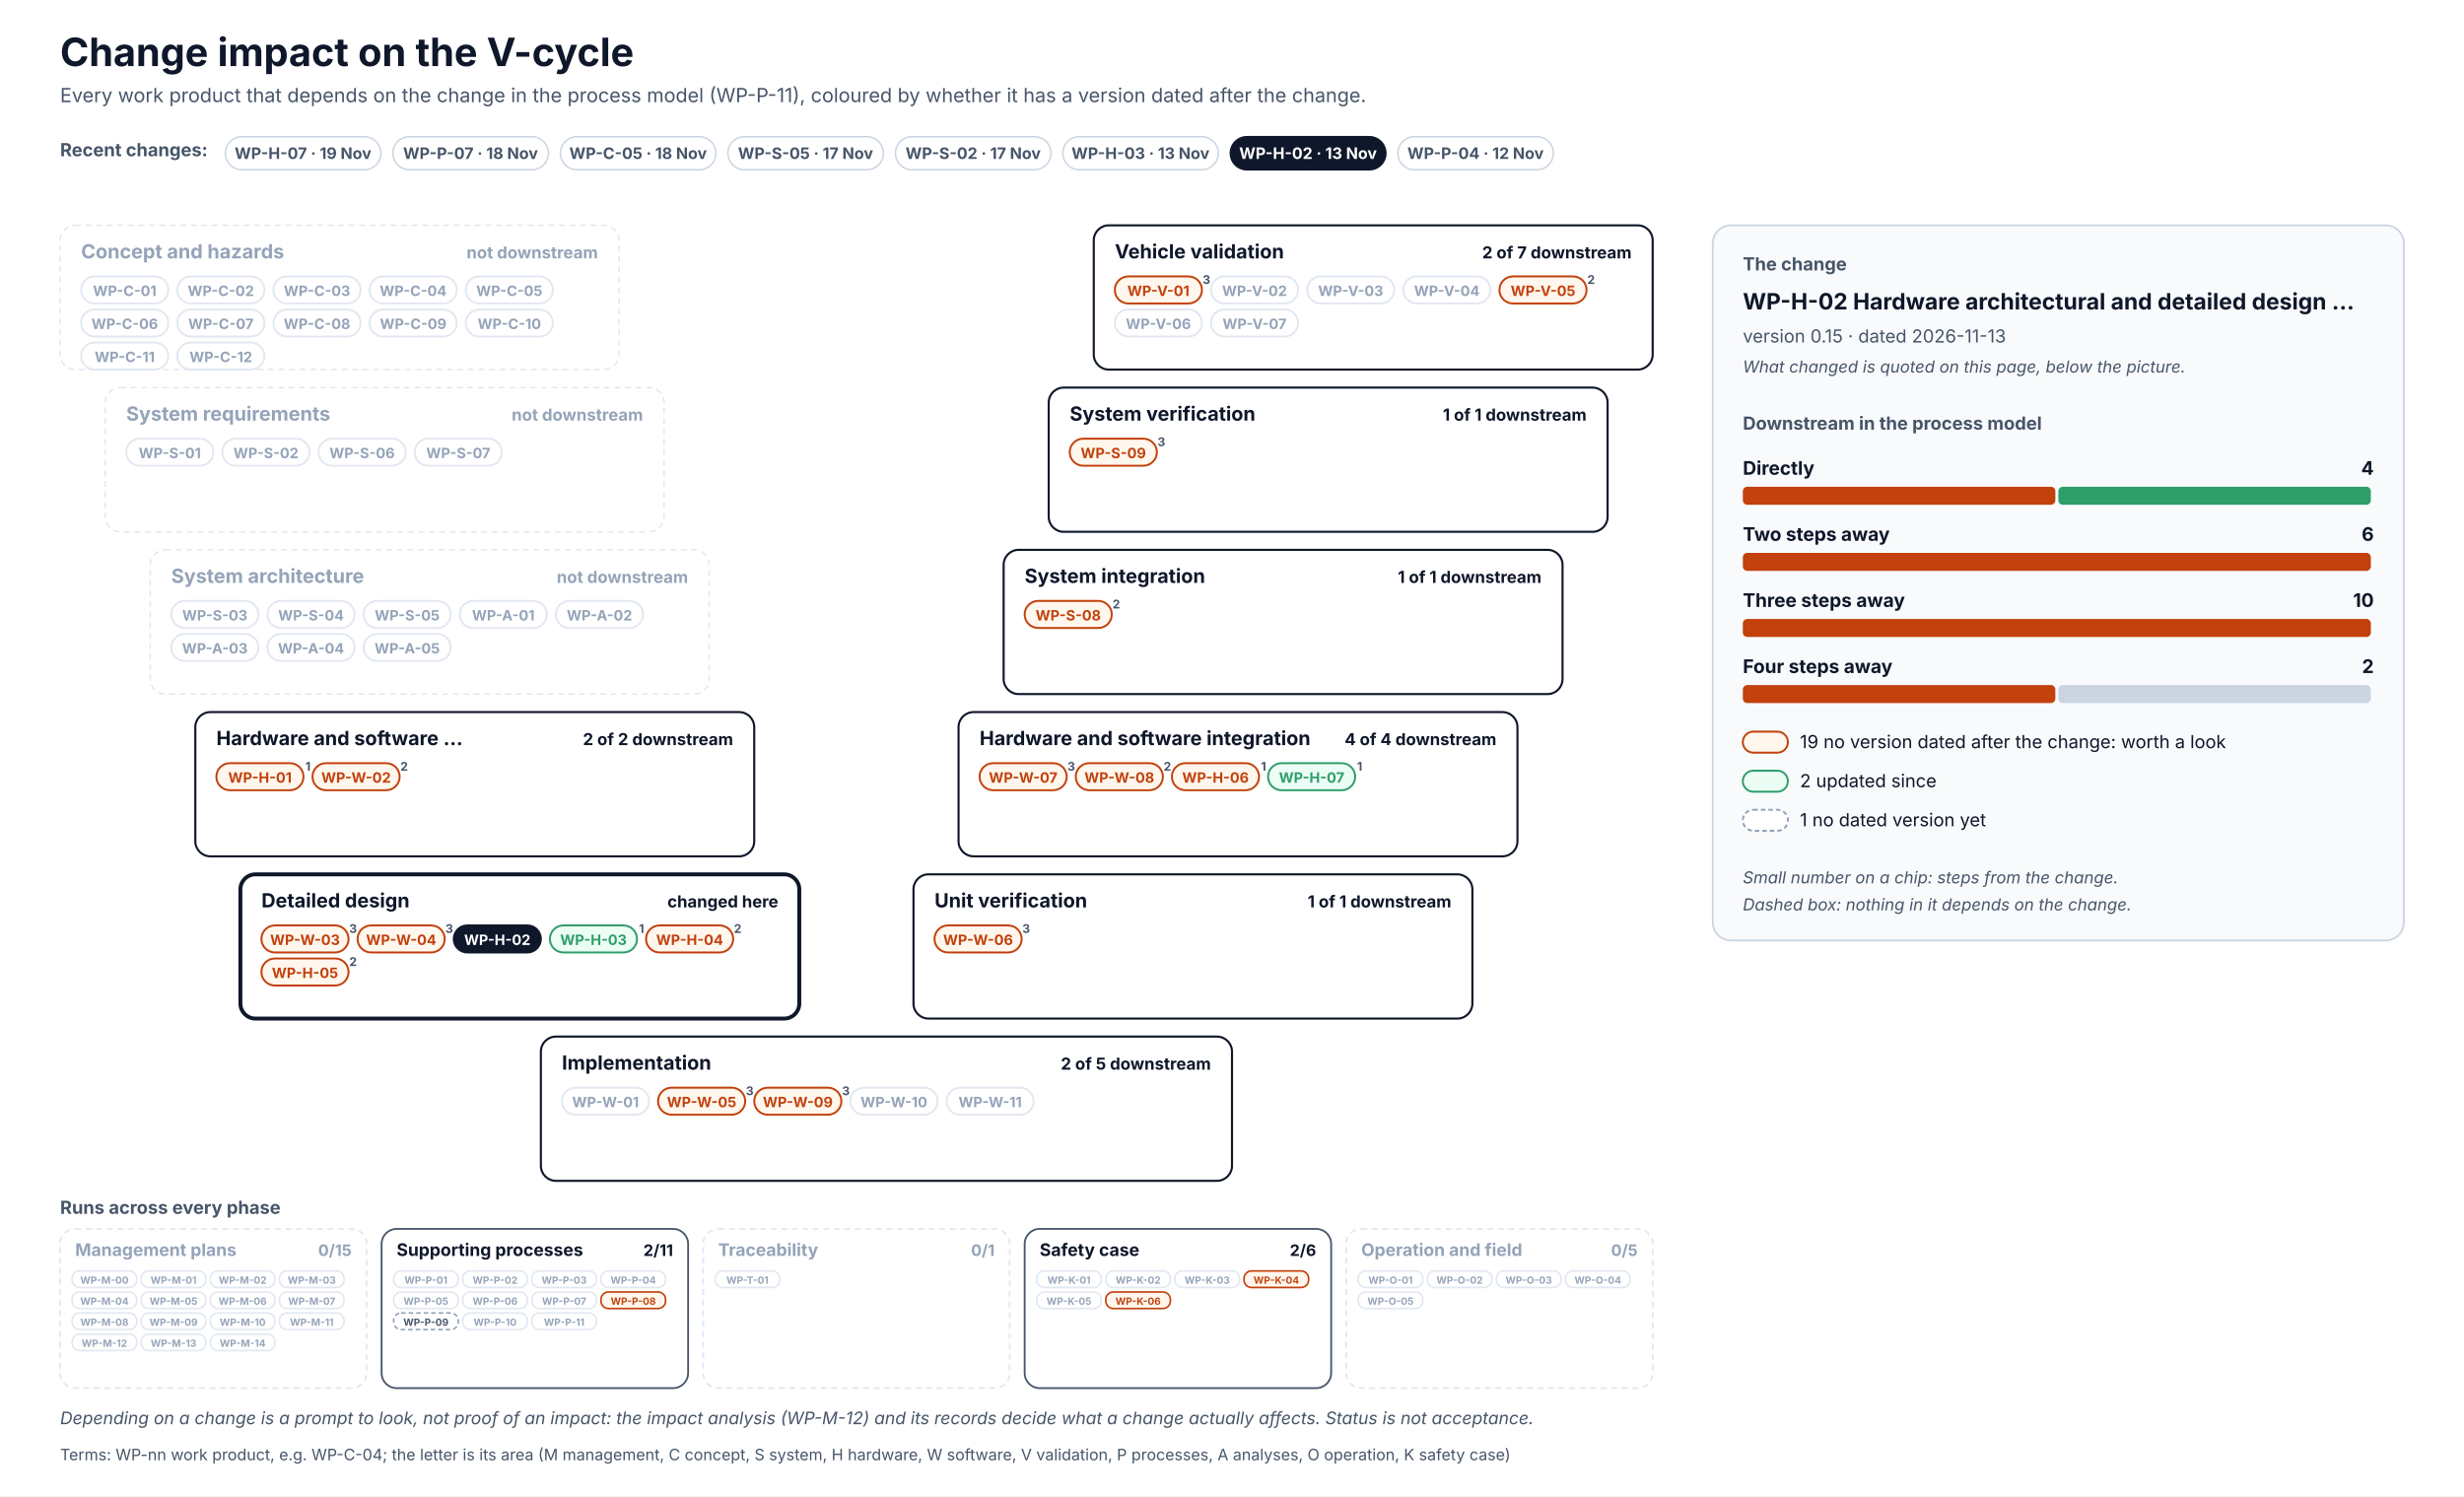
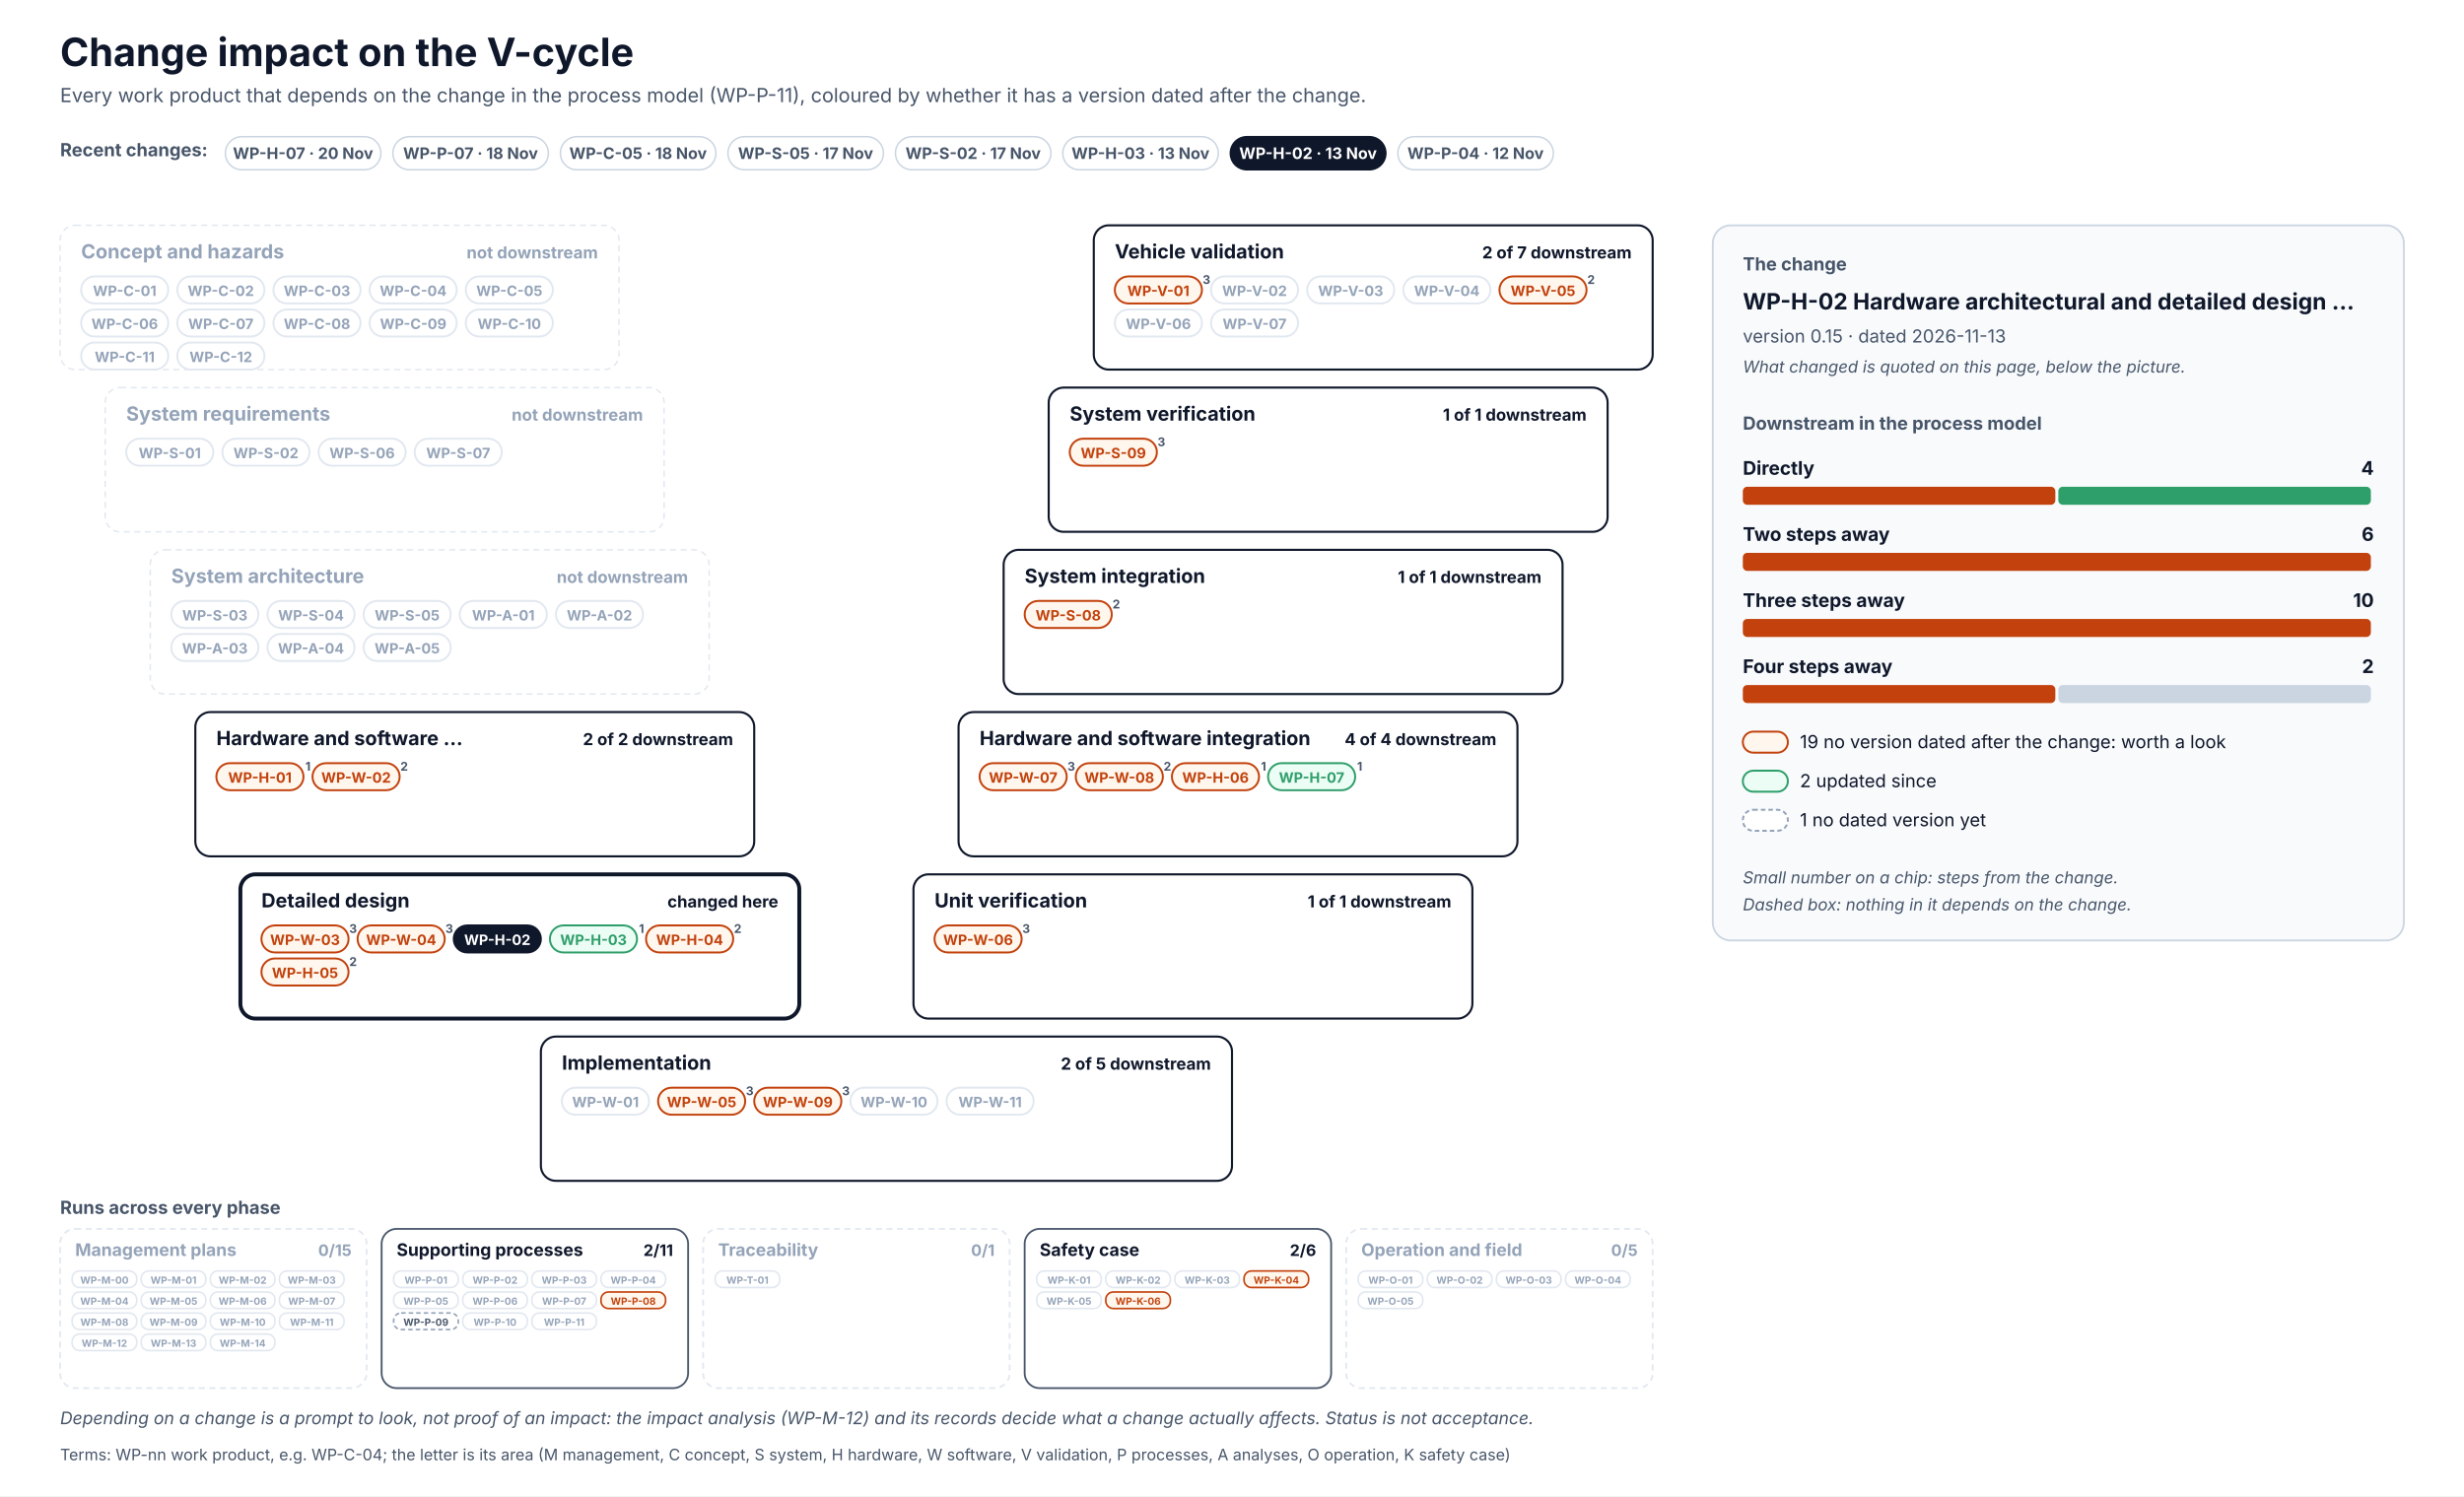
<svg xmlns="http://www.w3.org/2000/svg" width="1640" height="996" viewBox="0 0 1640 996" font-family="Inter, 'Segoe UI', Helvetica, Arial, sans-serif" role="img">
  <defs>
    <pattern id="hatch" patternUnits="userSpaceOnUse" width="6" height="6" patternTransform="rotate(45)">
      <rect width="6" height="6" fill="#F1F5F9" />
      <line x1="0" y1="0" x2="0" y2="6" stroke="#CBD5E1" stroke-width="2" />
    </pattern>
  </defs>
  <rect x="0" y="0" width="1640" height="996" rx="0" fill="#FFFFFF" stroke="none" stroke-width="0" />
  <text x="40" y="44" font-size="26" fill="#0F172A" font-weight="700">Change impact on the V-cycle</text>
  <text x="40" y="68" font-size="13" fill="#475569">Every work product that depends on the change in the process model (WP-P-11), coloured by whether it has a version dated after the change.</text>
  <text x="40" y="104" font-size="12" fill="#475569" font-weight="700">Recent changes:</text>
  <g transform="translate(150,91)">
    <rect x="0" y="0" width="103.5" height="22" rx="11.0" fill="#FFFFFF" stroke="#CBD5E1" stroke-width="1" />
-     <text x="51.7" y="14.8" font-size="10.5" fill="#475569" font-weight="700" text-anchor="middle">WP-H-07 · 19 Nov</text>
+     <text x="51.7" y="14.8" font-size="10.5" fill="#475569" font-weight="700" text-anchor="middle">WP-H-07 · 20 Nov</text>
  </g>
  <g transform="translate(261.5,91)">
    <rect x="0" y="0" width="103.5" height="22" rx="11.0" fill="#FFFFFF" stroke="#CBD5E1" stroke-width="1" />
    <text x="51.7" y="14.8" font-size="10.5" fill="#475569" font-weight="700" text-anchor="middle">WP-P-07 · 18 Nov</text>
  </g>
  <g transform="translate(373,91)">
    <rect x="0" y="0" width="103.5" height="22" rx="11.0" fill="#FFFFFF" stroke="#CBD5E1" stroke-width="1" />
    <text x="51.7" y="14.8" font-size="10.5" fill="#475569" font-weight="700" text-anchor="middle">WP-C-05 · 18 Nov</text>
  </g>
  <g transform="translate(484.5,91)">
    <rect x="0" y="0" width="103.5" height="22" rx="11.0" fill="#FFFFFF" stroke="#CBD5E1" stroke-width="1" />
    <text x="51.7" y="14.8" font-size="10.5" fill="#475569" font-weight="700" text-anchor="middle">WP-S-05 · 17 Nov</text>
  </g>
  <g transform="translate(596,91)">
    <rect x="0" y="0" width="103.5" height="22" rx="11.0" fill="#FFFFFF" stroke="#CBD5E1" stroke-width="1" />
    <text x="51.7" y="14.8" font-size="10.5" fill="#475569" font-weight="700" text-anchor="middle">WP-S-02 · 17 Nov</text>
  </g>
  <g transform="translate(707.4,91)">
    <rect x="0" y="0" width="103.5" height="22" rx="11.0" fill="#FFFFFF" stroke="#CBD5E1" stroke-width="1" />
    <text x="51.7" y="14.8" font-size="10.5" fill="#475569" font-weight="700" text-anchor="middle">WP-H-03 · 13 Nov</text>
  </g>
  <g transform="translate(818.9,91)">
    <rect x="0" y="0" width="103.5" height="22" rx="11.0" fill="#0F172A" stroke="#0F172A" stroke-width="1" />
    <text x="51.7" y="14.8" font-size="10.5" fill="#FFFFFF" font-weight="700" text-anchor="middle">WP-H-02 · 13 Nov</text>
  </g>
  <g transform="translate(930.4,91)">
    <rect x="0" y="0" width="103.5" height="22" rx="11.0" fill="#FFFFFF" stroke="#CBD5E1" stroke-width="1" />
    <text x="51.7" y="14.8" font-size="10.5" fill="#475569" font-weight="700" text-anchor="middle">WP-P-04 · 12 Nov</text>
  </g>
  <rect x="40" y="150" width="372" height="96" rx="10" fill="#FFFFFF" stroke="#E2E8F0" stroke-width="1" stroke-dasharray="4 3" />
  <text x="54" y="172" font-size="13" fill="#94A3B8" font-weight="700">Concept and hazards</text>
  <text x="398" y="172" font-size="11" fill="#94A3B8" font-weight="700" text-anchor="end">not downstream</text>
  <rect x="54" y="184" width="58" height="18" rx="9.0" fill="#FFFFFF" stroke="#E2E8F0" stroke-width="1.3" />
  <text x="83" y="197" font-size="9.5" fill="#94A3B8" font-weight="700" text-anchor="middle">WP-C-01</text>
  <rect x="118" y="184" width="58" height="18" rx="9.0" fill="#FFFFFF" stroke="#E2E8F0" stroke-width="1.3" />
  <text x="147" y="197" font-size="9.5" fill="#94A3B8" font-weight="700" text-anchor="middle">WP-C-02</text>
  <rect x="182" y="184" width="58" height="18" rx="9.0" fill="#FFFFFF" stroke="#E2E8F0" stroke-width="1.3" />
  <text x="211" y="197" font-size="9.5" fill="#94A3B8" font-weight="700" text-anchor="middle">WP-C-03</text>
  <rect x="246" y="184" width="58" height="18" rx="9.0" fill="#FFFFFF" stroke="#E2E8F0" stroke-width="1.3" />
  <text x="275" y="197" font-size="9.5" fill="#94A3B8" font-weight="700" text-anchor="middle">WP-C-04</text>
  <rect x="310" y="184" width="58" height="18" rx="9.0" fill="#FFFFFF" stroke="#E2E8F0" stroke-width="1.3" />
  <text x="339" y="197" font-size="9.5" fill="#94A3B8" font-weight="700" text-anchor="middle">WP-C-05</text>
  <rect x="54" y="206" width="58" height="18" rx="9.0" fill="#FFFFFF" stroke="#E2E8F0" stroke-width="1.3" />
  <text x="83" y="219" font-size="9.5" fill="#94A3B8" font-weight="700" text-anchor="middle">WP-C-06</text>
  <rect x="118" y="206" width="58" height="18" rx="9.0" fill="#FFFFFF" stroke="#E2E8F0" stroke-width="1.3" />
  <text x="147" y="219" font-size="9.5" fill="#94A3B8" font-weight="700" text-anchor="middle">WP-C-07</text>
  <rect x="182" y="206" width="58" height="18" rx="9.0" fill="#FFFFFF" stroke="#E2E8F0" stroke-width="1.3" />
  <text x="211" y="219" font-size="9.5" fill="#94A3B8" font-weight="700" text-anchor="middle">WP-C-08</text>
  <rect x="246" y="206" width="58" height="18" rx="9.0" fill="#FFFFFF" stroke="#E2E8F0" stroke-width="1.3" />
  <text x="275" y="219" font-size="9.5" fill="#94A3B8" font-weight="700" text-anchor="middle">WP-C-09</text>
  <rect x="310" y="206" width="58" height="18" rx="9.0" fill="#FFFFFF" stroke="#E2E8F0" stroke-width="1.3" />
  <text x="339" y="219" font-size="9.5" fill="#94A3B8" font-weight="700" text-anchor="middle">WP-C-10</text>
  <rect x="54" y="228" width="58" height="18" rx="9.0" fill="#FFFFFF" stroke="#E2E8F0" stroke-width="1.3" />
  <text x="83" y="241" font-size="9.5" fill="#94A3B8" font-weight="700" text-anchor="middle">WP-C-11</text>
  <rect x="118" y="228" width="58" height="18" rx="9.0" fill="#FFFFFF" stroke="#E2E8F0" stroke-width="1.3" />
  <text x="147" y="241" font-size="9.5" fill="#94A3B8" font-weight="700" text-anchor="middle">WP-C-12</text>
  <rect x="728" y="150" width="372" height="96" rx="10" fill="#FFFFFF" stroke="#0F172A" stroke-width="1.4" />
  <text x="742" y="172" font-size="13" fill="#0F172A" font-weight="700">Vehicle validation</text>
  <text x="1086" y="172" font-size="11" fill="#0F172A" font-weight="700" text-anchor="end">2 of 7 downstream</text>
  <rect x="742" y="184" width="58" height="18" rx="9.0" fill="#FFF7ED" stroke="#C2410C" stroke-width="1.3" />
  <text x="771" y="197" font-size="9.5" fill="#C2410C" font-weight="700" text-anchor="middle">WP-V-01</text>
  <text x="803" y="189" font-size="8" fill="#475569" font-weight="700" text-anchor="middle">3</text>
  <rect x="806" y="184" width="58" height="18" rx="9.0" fill="#FFFFFF" stroke="#E2E8F0" stroke-width="1.3" />
  <text x="835" y="197" font-size="9.5" fill="#94A3B8" font-weight="700" text-anchor="middle">WP-V-02</text>
  <rect x="870" y="184" width="58" height="18" rx="9.0" fill="#FFFFFF" stroke="#E2E8F0" stroke-width="1.3" />
  <text x="899" y="197" font-size="9.5" fill="#94A3B8" font-weight="700" text-anchor="middle">WP-V-03</text>
  <rect x="934" y="184" width="58" height="18" rx="9.0" fill="#FFFFFF" stroke="#E2E8F0" stroke-width="1.3" />
  <text x="963" y="197" font-size="9.5" fill="#94A3B8" font-weight="700" text-anchor="middle">WP-V-04</text>
  <rect x="998" y="184" width="58" height="18" rx="9.0" fill="#FFF7ED" stroke="#C2410C" stroke-width="1.3" />
  <text x="1027" y="197" font-size="9.5" fill="#C2410C" font-weight="700" text-anchor="middle">WP-V-05</text>
  <text x="1059" y="189" font-size="8" fill="#475569" font-weight="700" text-anchor="middle">2</text>
  <rect x="742" y="206" width="58" height="18" rx="9.0" fill="#FFFFFF" stroke="#E2E8F0" stroke-width="1.3" />
  <text x="771" y="219" font-size="9.5" fill="#94A3B8" font-weight="700" text-anchor="middle">WP-V-06</text>
  <rect x="806" y="206" width="58" height="18" rx="9.0" fill="#FFFFFF" stroke="#E2E8F0" stroke-width="1.3" />
  <text x="835" y="219" font-size="9.5" fill="#94A3B8" font-weight="700" text-anchor="middle">WP-V-07</text>
  <rect x="70" y="258" width="372" height="96" rx="10" fill="#FFFFFF" stroke="#E2E8F0" stroke-width="1" stroke-dasharray="4 3" />
  <text x="84" y="280" font-size="13" fill="#94A3B8" font-weight="700">System requirements</text>
  <text x="428" y="280" font-size="11" fill="#94A3B8" font-weight="700" text-anchor="end">not downstream</text>
  <rect x="84" y="292" width="58" height="18" rx="9.0" fill="#FFFFFF" stroke="#E2E8F0" stroke-width="1.3" />
  <text x="113" y="305" font-size="9.5" fill="#94A3B8" font-weight="700" text-anchor="middle">WP-S-01</text>
  <rect x="148" y="292" width="58" height="18" rx="9.0" fill="#FFFFFF" stroke="#E2E8F0" stroke-width="1.3" />
  <text x="177" y="305" font-size="9.5" fill="#94A3B8" font-weight="700" text-anchor="middle">WP-S-02</text>
  <rect x="212" y="292" width="58" height="18" rx="9.0" fill="#FFFFFF" stroke="#E2E8F0" stroke-width="1.3" />
  <text x="241" y="305" font-size="9.5" fill="#94A3B8" font-weight="700" text-anchor="middle">WP-S-06</text>
  <rect x="276" y="292" width="58" height="18" rx="9.0" fill="#FFFFFF" stroke="#E2E8F0" stroke-width="1.3" />
  <text x="305" y="305" font-size="9.5" fill="#94A3B8" font-weight="700" text-anchor="middle">WP-S-07</text>
  <rect x="698" y="258" width="372" height="96" rx="10" fill="#FFFFFF" stroke="#0F172A" stroke-width="1.4" />
  <text x="712" y="280" font-size="13" fill="#0F172A" font-weight="700">System verification</text>
  <text x="1056" y="280" font-size="11" fill="#0F172A" font-weight="700" text-anchor="end">1 of 1 downstream</text>
  <rect x="712" y="292" width="58" height="18" rx="9.0" fill="#FFF7ED" stroke="#C2410C" stroke-width="1.3" />
  <text x="741" y="305" font-size="9.5" fill="#C2410C" font-weight="700" text-anchor="middle">WP-S-09</text>
  <text x="773" y="297" font-size="8" fill="#475569" font-weight="700" text-anchor="middle">3</text>
  <rect x="100" y="366" width="372" height="96" rx="10" fill="#FFFFFF" stroke="#E2E8F0" stroke-width="1" stroke-dasharray="4 3" />
  <text x="114" y="388" font-size="13" fill="#94A3B8" font-weight="700">System architecture</text>
  <text x="458" y="388" font-size="11" fill="#94A3B8" font-weight="700" text-anchor="end">not downstream</text>
  <rect x="114" y="400" width="58" height="18" rx="9.0" fill="#FFFFFF" stroke="#E2E8F0" stroke-width="1.3" />
  <text x="143" y="413" font-size="9.5" fill="#94A3B8" font-weight="700" text-anchor="middle">WP-S-03</text>
  <rect x="178" y="400" width="58" height="18" rx="9.0" fill="#FFFFFF" stroke="#E2E8F0" stroke-width="1.3" />
  <text x="207" y="413" font-size="9.5" fill="#94A3B8" font-weight="700" text-anchor="middle">WP-S-04</text>
  <rect x="242" y="400" width="58" height="18" rx="9.0" fill="#FFFFFF" stroke="#E2E8F0" stroke-width="1.3" />
  <text x="271" y="413" font-size="9.5" fill="#94A3B8" font-weight="700" text-anchor="middle">WP-S-05</text>
  <rect x="306" y="400" width="58" height="18" rx="9.0" fill="#FFFFFF" stroke="#E2E8F0" stroke-width="1.3" />
  <text x="335" y="413" font-size="9.5" fill="#94A3B8" font-weight="700" text-anchor="middle">WP-A-01</text>
  <rect x="370" y="400" width="58" height="18" rx="9.0" fill="#FFFFFF" stroke="#E2E8F0" stroke-width="1.3" />
  <text x="399" y="413" font-size="9.5" fill="#94A3B8" font-weight="700" text-anchor="middle">WP-A-02</text>
  <rect x="114" y="422" width="58" height="18" rx="9.0" fill="#FFFFFF" stroke="#E2E8F0" stroke-width="1.3" />
  <text x="143" y="435" font-size="9.5" fill="#94A3B8" font-weight="700" text-anchor="middle">WP-A-03</text>
  <rect x="178" y="422" width="58" height="18" rx="9.0" fill="#FFFFFF" stroke="#E2E8F0" stroke-width="1.3" />
  <text x="207" y="435" font-size="9.5" fill="#94A3B8" font-weight="700" text-anchor="middle">WP-A-04</text>
  <rect x="242" y="422" width="58" height="18" rx="9.0" fill="#FFFFFF" stroke="#E2E8F0" stroke-width="1.3" />
  <text x="271" y="435" font-size="9.5" fill="#94A3B8" font-weight="700" text-anchor="middle">WP-A-05</text>
  <rect x="668" y="366" width="372" height="96" rx="10" fill="#FFFFFF" stroke="#0F172A" stroke-width="1.4" />
  <text x="682" y="388" font-size="13" fill="#0F172A" font-weight="700">System integration</text>
  <text x="1026" y="388" font-size="11" fill="#0F172A" font-weight="700" text-anchor="end">1 of 1 downstream</text>
  <rect x="682" y="400" width="58" height="18" rx="9.0" fill="#FFF7ED" stroke="#C2410C" stroke-width="1.3" />
  <text x="711" y="413" font-size="9.5" fill="#C2410C" font-weight="700" text-anchor="middle">WP-S-08</text>
  <text x="743" y="405" font-size="8" fill="#475569" font-weight="700" text-anchor="middle">2</text>
  <rect x="130" y="474" width="372" height="96" rx="10" fill="#FFFFFF" stroke="#0F172A" stroke-width="1.4" />
  <text x="144" y="496" font-size="13" fill="#0F172A" font-weight="700">Hardware and software …</text>
  <text x="488" y="496" font-size="11" fill="#0F172A" font-weight="700" text-anchor="end">2 of 2 downstream</text>
  <rect x="144" y="508" width="58" height="18" rx="9.0" fill="#FFF7ED" stroke="#C2410C" stroke-width="1.3" />
  <text x="173" y="521" font-size="9.5" fill="#C2410C" font-weight="700" text-anchor="middle">WP-H-01</text>
  <text x="205" y="513" font-size="8" fill="#475569" font-weight="700" text-anchor="middle">1</text>
  <rect x="208" y="508" width="58" height="18" rx="9.0" fill="#FFF7ED" stroke="#C2410C" stroke-width="1.3" />
  <text x="237" y="521" font-size="9.5" fill="#C2410C" font-weight="700" text-anchor="middle">WP-W-02</text>
  <text x="269" y="513" font-size="8" fill="#475569" font-weight="700" text-anchor="middle">2</text>
  <rect x="638" y="474" width="372" height="96" rx="10" fill="#FFFFFF" stroke="#0F172A" stroke-width="1.4" />
  <text x="652" y="496" font-size="13" fill="#0F172A" font-weight="700">Hardware and software integration</text>
  <text x="996" y="496" font-size="11" fill="#0F172A" font-weight="700" text-anchor="end">4 of 4 downstream</text>
  <rect x="652" y="508" width="58" height="18" rx="9.0" fill="#FFF7ED" stroke="#C2410C" stroke-width="1.3" />
  <text x="681" y="521" font-size="9.5" fill="#C2410C" font-weight="700" text-anchor="middle">WP-W-07</text>
  <text x="713" y="513" font-size="8" fill="#475569" font-weight="700" text-anchor="middle">3</text>
  <rect x="716" y="508" width="58" height="18" rx="9.0" fill="#FFF7ED" stroke="#C2410C" stroke-width="1.3" />
  <text x="745" y="521" font-size="9.5" fill="#C2410C" font-weight="700" text-anchor="middle">WP-W-08</text>
  <text x="777" y="513" font-size="8" fill="#475569" font-weight="700" text-anchor="middle">2</text>
  <rect x="780" y="508" width="58" height="18" rx="9.0" fill="#FFF7ED" stroke="#C2410C" stroke-width="1.3" />
  <text x="809" y="521" font-size="9.5" fill="#C2410C" font-weight="700" text-anchor="middle">WP-H-06</text>
  <text x="841" y="513" font-size="8" fill="#475569" font-weight="700" text-anchor="middle">1</text>
  <rect x="844" y="508" width="58" height="18" rx="9.0" fill="#ECFDF5" stroke="#2E9E6A" stroke-width="1.3" />
  <text x="873" y="521" font-size="9.5" fill="#2E9E6A" font-weight="700" text-anchor="middle">WP-H-07</text>
  <text x="905" y="513" font-size="8" fill="#475569" font-weight="700" text-anchor="middle">1</text>
  <rect x="160" y="582" width="372" height="96" rx="10" fill="#FFFFFF" stroke="#0F172A" stroke-width="2.6" />
  <text x="174" y="604" font-size="13" fill="#0F172A" font-weight="700">Detailed design</text>
  <text x="518" y="604" font-size="11" fill="#0F172A" font-weight="700" text-anchor="end">changed here</text>
  <rect x="174" y="616" width="58" height="18" rx="9.0" fill="#FFF7ED" stroke="#C2410C" stroke-width="1.3" />
  <text x="203" y="629" font-size="9.5" fill="#C2410C" font-weight="700" text-anchor="middle">WP-W-03</text>
  <text x="235" y="621" font-size="8" fill="#475569" font-weight="700" text-anchor="middle">3</text>
  <rect x="238" y="616" width="58" height="18" rx="9.0" fill="#FFF7ED" stroke="#C2410C" stroke-width="1.3" />
  <text x="267" y="629" font-size="9.5" fill="#C2410C" font-weight="700" text-anchor="middle">WP-W-04</text>
  <text x="299" y="621" font-size="8" fill="#475569" font-weight="700" text-anchor="middle">3</text>
  <rect x="302" y="616" width="58" height="18" rx="9.0" fill="#0F172A" stroke="#0F172A" stroke-width="1.3" />
  <text x="331" y="629" font-size="9.5" fill="#FFFFFF" font-weight="700" text-anchor="middle">WP-H-02</text>
  <rect x="366" y="616" width="58" height="18" rx="9.0" fill="#ECFDF5" stroke="#2E9E6A" stroke-width="1.3" />
  <text x="395" y="629" font-size="9.5" fill="#2E9E6A" font-weight="700" text-anchor="middle">WP-H-03</text>
  <text x="427" y="621" font-size="8" fill="#475569" font-weight="700" text-anchor="middle">1</text>
  <rect x="430" y="616" width="58" height="18" rx="9.0" fill="#FFF7ED" stroke="#C2410C" stroke-width="1.3" />
  <text x="459" y="629" font-size="9.5" fill="#C2410C" font-weight="700" text-anchor="middle">WP-H-04</text>
  <text x="491" y="621" font-size="8" fill="#475569" font-weight="700" text-anchor="middle">2</text>
  <rect x="174" y="638" width="58" height="18" rx="9.0" fill="#FFF7ED" stroke="#C2410C" stroke-width="1.3" />
  <text x="203" y="651" font-size="9.5" fill="#C2410C" font-weight="700" text-anchor="middle">WP-H-05</text>
  <text x="235" y="643" font-size="8" fill="#475569" font-weight="700" text-anchor="middle">2</text>
  <rect x="608" y="582" width="372" height="96" rx="10" fill="#FFFFFF" stroke="#0F172A" stroke-width="1.4" />
  <text x="622" y="604" font-size="13" fill="#0F172A" font-weight="700">Unit verification</text>
  <text x="966" y="604" font-size="11" fill="#0F172A" font-weight="700" text-anchor="end">1 of 1 downstream</text>
  <rect x="622" y="616" width="58" height="18" rx="9.0" fill="#FFF7ED" stroke="#C2410C" stroke-width="1.3" />
  <text x="651" y="629" font-size="9.5" fill="#C2410C" font-weight="700" text-anchor="middle">WP-W-06</text>
  <text x="683" y="621" font-size="8" fill="#475569" font-weight="700" text-anchor="middle">3</text>
  <rect x="360" y="690" width="460" height="96" rx="10" fill="#FFFFFF" stroke="#0F172A" stroke-width="1.4" />
  <text x="374" y="712" font-size="13" fill="#0F172A" font-weight="700">Implementation</text>
  <text x="806" y="712" font-size="11" fill="#0F172A" font-weight="700" text-anchor="end">2 of 5 downstream</text>
  <rect x="374" y="724" width="58" height="18" rx="9.0" fill="#FFFFFF" stroke="#E2E8F0" stroke-width="1.3" />
  <text x="403" y="737" font-size="9.5" fill="#94A3B8" font-weight="700" text-anchor="middle">WP-W-01</text>
  <rect x="438" y="724" width="58" height="18" rx="9.0" fill="#FFF7ED" stroke="#C2410C" stroke-width="1.3" />
  <text x="467" y="737" font-size="9.5" fill="#C2410C" font-weight="700" text-anchor="middle">WP-W-05</text>
  <text x="499" y="729" font-size="8" fill="#475569" font-weight="700" text-anchor="middle">3</text>
  <rect x="502" y="724" width="58" height="18" rx="9.0" fill="#FFF7ED" stroke="#C2410C" stroke-width="1.3" />
  <text x="531" y="737" font-size="9.5" fill="#C2410C" font-weight="700" text-anchor="middle">WP-W-09</text>
  <text x="563" y="729" font-size="8" fill="#475569" font-weight="700" text-anchor="middle">3</text>
  <rect x="566" y="724" width="58" height="18" rx="9.0" fill="#FFFFFF" stroke="#E2E8F0" stroke-width="1.3" />
  <text x="595" y="737" font-size="9.5" fill="#94A3B8" font-weight="700" text-anchor="middle">WP-W-10</text>
  <rect x="630" y="724" width="58" height="18" rx="9.0" fill="#FFFFFF" stroke="#E2E8F0" stroke-width="1.3" />
  <text x="659" y="737" font-size="9.5" fill="#94A3B8" font-weight="700" text-anchor="middle">WP-W-11</text>
  <text x="40" y="808" font-size="12" fill="#475569" font-weight="700">Runs across every phase</text>
  <rect x="40" y="818" width="204" height="106" rx="10" fill="#FFFFFF" stroke="#E2E8F0" stroke-width="1.2" stroke-dasharray="4 3" />
  <text x="50" y="836" font-size="11.5" fill="#94A3B8" font-weight="700">Management plans</text>
  <text x="234" y="836" font-size="10.5" fill="#94A3B8" font-weight="700" text-anchor="end">0/15</text>
  <rect x="48" y="846" width="43" height="11" rx="5" fill="#FFFFFF" stroke="#E2E8F0" stroke-width="1.1" />
  <text x="69.5" y="854.5" font-size="6.6" fill="#94A3B8" font-weight="700" text-anchor="middle">WP-M-00</text>
  <rect x="94" y="846" width="43" height="11" rx="5" fill="#FFFFFF" stroke="#E2E8F0" stroke-width="1.1" />
  <text x="115.5" y="854.5" font-size="6.6" fill="#94A3B8" font-weight="700" text-anchor="middle">WP-M-01</text>
  <rect x="140" y="846" width="43" height="11" rx="5" fill="#FFFFFF" stroke="#E2E8F0" stroke-width="1.1" />
  <text x="161.5" y="854.5" font-size="6.6" fill="#94A3B8" font-weight="700" text-anchor="middle">WP-M-02</text>
  <rect x="186" y="846" width="43" height="11" rx="5" fill="#FFFFFF" stroke="#E2E8F0" stroke-width="1.1" />
  <text x="207.5" y="854.5" font-size="6.6" fill="#94A3B8" font-weight="700" text-anchor="middle">WP-M-03</text>
  <rect x="48" y="860" width="43" height="11" rx="5" fill="#FFFFFF" stroke="#E2E8F0" stroke-width="1.1" />
  <text x="69.5" y="868.5" font-size="6.6" fill="#94A3B8" font-weight="700" text-anchor="middle">WP-M-04</text>
  <rect x="94" y="860" width="43" height="11" rx="5" fill="#FFFFFF" stroke="#E2E8F0" stroke-width="1.1" />
  <text x="115.5" y="868.5" font-size="6.6" fill="#94A3B8" font-weight="700" text-anchor="middle">WP-M-05</text>
  <rect x="140" y="860" width="43" height="11" rx="5" fill="#FFFFFF" stroke="#E2E8F0" stroke-width="1.1" />
  <text x="161.5" y="868.5" font-size="6.6" fill="#94A3B8" font-weight="700" text-anchor="middle">WP-M-06</text>
  <rect x="186" y="860" width="43" height="11" rx="5" fill="#FFFFFF" stroke="#E2E8F0" stroke-width="1.1" />
  <text x="207.5" y="868.5" font-size="6.6" fill="#94A3B8" font-weight="700" text-anchor="middle">WP-M-07</text>
  <rect x="48" y="874" width="43" height="11" rx="5" fill="#FFFFFF" stroke="#E2E8F0" stroke-width="1.1" />
  <text x="69.5" y="882.5" font-size="6.6" fill="#94A3B8" font-weight="700" text-anchor="middle">WP-M-08</text>
  <rect x="94" y="874" width="43" height="11" rx="5" fill="#FFFFFF" stroke="#E2E8F0" stroke-width="1.1" />
  <text x="115.5" y="882.5" font-size="6.6" fill="#94A3B8" font-weight="700" text-anchor="middle">WP-M-09</text>
  <rect x="140" y="874" width="43" height="11" rx="5" fill="#FFFFFF" stroke="#E2E8F0" stroke-width="1.1" />
  <text x="161.5" y="882.5" font-size="6.6" fill="#94A3B8" font-weight="700" text-anchor="middle">WP-M-10</text>
  <rect x="186" y="874" width="43" height="11" rx="5" fill="#FFFFFF" stroke="#E2E8F0" stroke-width="1.1" />
  <text x="207.5" y="882.5" font-size="6.6" fill="#94A3B8" font-weight="700" text-anchor="middle">WP-M-11</text>
  <rect x="48" y="888" width="43" height="11" rx="5" fill="#FFFFFF" stroke="#E2E8F0" stroke-width="1.1" />
  <text x="69.5" y="896.5" font-size="6.6" fill="#94A3B8" font-weight="700" text-anchor="middle">WP-M-12</text>
  <rect x="94" y="888" width="43" height="11" rx="5" fill="#FFFFFF" stroke="#E2E8F0" stroke-width="1.1" />
  <text x="115.5" y="896.5" font-size="6.6" fill="#94A3B8" font-weight="700" text-anchor="middle">WP-M-13</text>
  <rect x="140" y="888" width="43" height="11" rx="5" fill="#FFFFFF" stroke="#E2E8F0" stroke-width="1.1" />
  <text x="161.5" y="896.5" font-size="6.6" fill="#94A3B8" font-weight="700" text-anchor="middle">WP-M-14</text>
  <rect x="254" y="818" width="204" height="106" rx="10" fill="#FFFFFF" stroke="#475569" stroke-width="1.2" />
  <text x="264" y="836" font-size="11.5" fill="#0F172A" font-weight="700">Supporting processes</text>
  <text x="448" y="836" font-size="10.5" fill="#0F172A" font-weight="700" text-anchor="end">2/11</text>
  <rect x="262" y="846" width="43" height="11" rx="5" fill="#FFFFFF" stroke="#E2E8F0" stroke-width="1.1" />
  <text x="283.5" y="854.5" font-size="6.6" fill="#94A3B8" font-weight="700" text-anchor="middle">WP-P-01</text>
  <rect x="308" y="846" width="43" height="11" rx="5" fill="#FFFFFF" stroke="#E2E8F0" stroke-width="1.1" />
  <text x="329.5" y="854.5" font-size="6.6" fill="#94A3B8" font-weight="700" text-anchor="middle">WP-P-02</text>
  <rect x="354" y="846" width="43" height="11" rx="5" fill="#FFFFFF" stroke="#E2E8F0" stroke-width="1.1" />
  <text x="375.5" y="854.5" font-size="6.6" fill="#94A3B8" font-weight="700" text-anchor="middle">WP-P-03</text>
  <rect x="400" y="846" width="43" height="11" rx="5" fill="#FFFFFF" stroke="#E2E8F0" stroke-width="1.1" />
  <text x="421.5" y="854.5" font-size="6.6" fill="#94A3B8" font-weight="700" text-anchor="middle">WP-P-04</text>
  <rect x="262" y="860" width="43" height="11" rx="5" fill="#FFFFFF" stroke="#E2E8F0" stroke-width="1.1" />
  <text x="283.5" y="868.5" font-size="6.6" fill="#94A3B8" font-weight="700" text-anchor="middle">WP-P-05</text>
  <rect x="308" y="860" width="43" height="11" rx="5" fill="#FFFFFF" stroke="#E2E8F0" stroke-width="1.1" />
  <text x="329.5" y="868.5" font-size="6.6" fill="#94A3B8" font-weight="700" text-anchor="middle">WP-P-06</text>
  <rect x="354" y="860" width="43" height="11" rx="5" fill="#FFFFFF" stroke="#E2E8F0" stroke-width="1.1" />
  <text x="375.5" y="868.5" font-size="6.6" fill="#94A3B8" font-weight="700" text-anchor="middle">WP-P-07</text>
  <rect x="400" y="860" width="43" height="11" rx="5" fill="#FFF7ED" stroke="#C2410C" stroke-width="1.1" />
  <text x="421.5" y="868.5" font-size="6.6" fill="#C2410C" font-weight="700" text-anchor="middle">WP-P-08</text>
  <rect x="262" y="874" width="43" height="11" rx="5" fill="#FFFFFF" stroke="#94A3B8" stroke-width="1.1" stroke-dasharray="3 2" />
  <text x="283.5" y="882.5" font-size="6.6" fill="#475569" font-weight="700" text-anchor="middle">WP-P-09</text>
  <rect x="308" y="874" width="43" height="11" rx="5" fill="#FFFFFF" stroke="#E2E8F0" stroke-width="1.1" />
  <text x="329.5" y="882.5" font-size="6.6" fill="#94A3B8" font-weight="700" text-anchor="middle">WP-P-10</text>
  <rect x="354" y="874" width="43" height="11" rx="5" fill="#FFFFFF" stroke="#E2E8F0" stroke-width="1.1" />
  <text x="375.5" y="882.5" font-size="6.6" fill="#94A3B8" font-weight="700" text-anchor="middle">WP-P-11</text>
  <rect x="468" y="818" width="204" height="106" rx="10" fill="#FFFFFF" stroke="#E2E8F0" stroke-width="1.2" stroke-dasharray="4 3" />
  <text x="478" y="836" font-size="11.5" fill="#94A3B8" font-weight="700">Traceability</text>
  <text x="662" y="836" font-size="10.5" fill="#94A3B8" font-weight="700" text-anchor="end">0/1</text>
  <rect x="476" y="846" width="43" height="11" rx="5" fill="#FFFFFF" stroke="#E2E8F0" stroke-width="1.1" />
  <text x="497.5" y="854.5" font-size="6.6" fill="#94A3B8" font-weight="700" text-anchor="middle">WP-T-01</text>
  <rect x="682" y="818" width="204" height="106" rx="10" fill="#FFFFFF" stroke="#475569" stroke-width="1.2" />
  <text x="692" y="836" font-size="11.5" fill="#0F172A" font-weight="700">Safety case</text>
  <text x="876" y="836" font-size="10.5" fill="#0F172A" font-weight="700" text-anchor="end">2/6</text>
  <rect x="690" y="846" width="43" height="11" rx="5" fill="#FFFFFF" stroke="#E2E8F0" stroke-width="1.1" />
  <text x="711.5" y="854.5" font-size="6.6" fill="#94A3B8" font-weight="700" text-anchor="middle">WP-K-01</text>
  <rect x="736" y="846" width="43" height="11" rx="5" fill="#FFFFFF" stroke="#E2E8F0" stroke-width="1.1" />
  <text x="757.5" y="854.5" font-size="6.6" fill="#94A3B8" font-weight="700" text-anchor="middle">WP-K-02</text>
  <rect x="782" y="846" width="43" height="11" rx="5" fill="#FFFFFF" stroke="#E2E8F0" stroke-width="1.1" />
  <text x="803.5" y="854.5" font-size="6.6" fill="#94A3B8" font-weight="700" text-anchor="middle">WP-K-03</text>
  <rect x="828" y="846" width="43" height="11" rx="5" fill="#FFF7ED" stroke="#C2410C" stroke-width="1.1" />
  <text x="849.5" y="854.5" font-size="6.6" fill="#C2410C" font-weight="700" text-anchor="middle">WP-K-04</text>
  <rect x="690" y="860" width="43" height="11" rx="5" fill="#FFFFFF" stroke="#E2E8F0" stroke-width="1.1" />
  <text x="711.5" y="868.5" font-size="6.6" fill="#94A3B8" font-weight="700" text-anchor="middle">WP-K-05</text>
  <rect x="736" y="860" width="43" height="11" rx="5" fill="#FFF7ED" stroke="#C2410C" stroke-width="1.1" />
  <text x="757.5" y="868.5" font-size="6.6" fill="#C2410C" font-weight="700" text-anchor="middle">WP-K-06</text>
  <rect x="896" y="818" width="204" height="106" rx="10" fill="#FFFFFF" stroke="#E2E8F0" stroke-width="1.2" stroke-dasharray="4 3" />
  <text x="906" y="836" font-size="11.5" fill="#94A3B8" font-weight="700">Operation and field</text>
  <text x="1090" y="836" font-size="10.5" fill="#94A3B8" font-weight="700" text-anchor="end">0/5</text>
  <rect x="904" y="846" width="43" height="11" rx="5" fill="#FFFFFF" stroke="#E2E8F0" stroke-width="1.1" />
  <text x="925.5" y="854.5" font-size="6.6" fill="#94A3B8" font-weight="700" text-anchor="middle">WP-O-01</text>
  <rect x="950" y="846" width="43" height="11" rx="5" fill="#FFFFFF" stroke="#E2E8F0" stroke-width="1.1" />
  <text x="971.5" y="854.5" font-size="6.6" fill="#94A3B8" font-weight="700" text-anchor="middle">WP-O-02</text>
  <rect x="996" y="846" width="43" height="11" rx="5" fill="#FFFFFF" stroke="#E2E8F0" stroke-width="1.1" />
  <text x="1017.5" y="854.5" font-size="6.6" fill="#94A3B8" font-weight="700" text-anchor="middle">WP-O-03</text>
  <rect x="1042" y="846" width="43" height="11" rx="5" fill="#FFFFFF" stroke="#E2E8F0" stroke-width="1.1" />
  <text x="1063.5" y="854.5" font-size="6.6" fill="#94A3B8" font-weight="700" text-anchor="middle">WP-O-04</text>
  <rect x="904" y="860" width="43" height="11" rx="5" fill="#FFFFFF" stroke="#E2E8F0" stroke-width="1.1" />
  <text x="925.5" y="868.5" font-size="6.6" fill="#94A3B8" font-weight="700" text-anchor="middle">WP-O-05</text>
  <rect x="1140" y="150" width="460" height="476" rx="12" fill="#F8FAFC" stroke="#CBD5E1" stroke-width="1.2" />
  <text x="1160" y="180" font-size="12" fill="#475569" font-weight="700">The change</text>
  <text x="1160" y="206" font-size="15" fill="#0F172A" font-weight="700">WP-H-02 Hardware architectural and detailed design …</text>
  <text x="1160" y="228" font-size="12" fill="#475569">version 0.15 · dated 2026-11-13</text>
  <text x="1160" y="248" font-size="11" fill="#475569" font-style="italic">What changed is quoted on this page, below the picture.</text>
  <text x="1160" y="286" font-size="12" fill="#475569" font-weight="700">Downstream in the process model</text>
  <text x="1160" y="316" font-size="12.5" fill="#0F172A" font-weight="700">Directly</text>
  <text x="1580" y="316" font-size="12.5" fill="#0F172A" font-weight="700" text-anchor="end">4</text>
  <rect x="1160" y="324" width="208" height="12" rx="3" fill="#C2410C" stroke="none" stroke-width="0" />
  <rect x="1370" y="324" width="208" height="12" rx="3" fill="#2E9E6A" stroke="none" stroke-width="0" />
  <text x="1160" y="360" font-size="12.5" fill="#0F172A" font-weight="700">Two steps away</text>
  <text x="1580" y="360" font-size="12.5" fill="#0F172A" font-weight="700" text-anchor="end">6</text>
  <rect x="1160" y="368" width="418" height="12" rx="3" fill="#C2410C" stroke="none" stroke-width="0" />
  <text x="1160" y="404" font-size="12.5" fill="#0F172A" font-weight="700">Three steps away</text>
  <text x="1580" y="404" font-size="12.5" fill="#0F172A" font-weight="700" text-anchor="end">10</text>
  <rect x="1160" y="412" width="418" height="12" rx="3" fill="#C2410C" stroke="none" stroke-width="0" />
  <text x="1160" y="448" font-size="12.5" fill="#0F172A" font-weight="700">Four steps away</text>
  <text x="1580" y="448" font-size="12.5" fill="#0F172A" font-weight="700" text-anchor="end">2</text>
  <rect x="1160" y="456" width="208" height="12" rx="3" fill="#C2410C" stroke="none" stroke-width="0" />
  <rect x="1370" y="456" width="208" height="12" rx="3" fill="#CBD5E1" stroke="none" stroke-width="0" />
  <rect x="1160" y="487" width="30" height="14" rx="7" fill="#FFF7ED" stroke="#C2410C" stroke-width="1.3" />
  <text x="1198" y="498" font-size="12" fill="#0F172A">19 no version dated after the change: worth a look</text>
  <rect x="1160" y="513" width="30" height="14" rx="7" fill="#ECFDF5" stroke="#2E9E6A" stroke-width="1.3" />
  <text x="1198" y="524" font-size="12" fill="#0F172A">2 updated since</text>
  <rect x="1160" y="539" width="30" height="14" rx="7" fill="#FFFFFF" stroke="#94A3B8" stroke-width="1.3" stroke-dasharray="3 2" />
  <text x="1198" y="550" font-size="12" fill="#0F172A">1 no dated version yet</text>
  <text x="1160" y="588" font-size="11" fill="#475569" font-style="italic">Small number on a chip: steps from the change.</text>
  <text x="1160" y="606" font-size="11" fill="#475569" font-style="italic">Dashed box: nothing in it depends on the change.</text>
  <text x="40" y="948" font-size="11.5" fill="#475569" font-style="italic">Depending on a change is a prompt to look, not proof of an impact: the impact analysis (WP-M-12) and its records decide what a change actually affects. Status is not acceptance.</text>
  <g class="terms">
    <text x="40" y="972" font-size="10.5" fill="#475569">Terms: WP-nn work product, e.g. WP-C-04; the letter is its area (M management, C concept, S system, H hardware, W software, V validation, P processes, A analyses, O operation, K safety case)</text>
  </g>
</svg>
